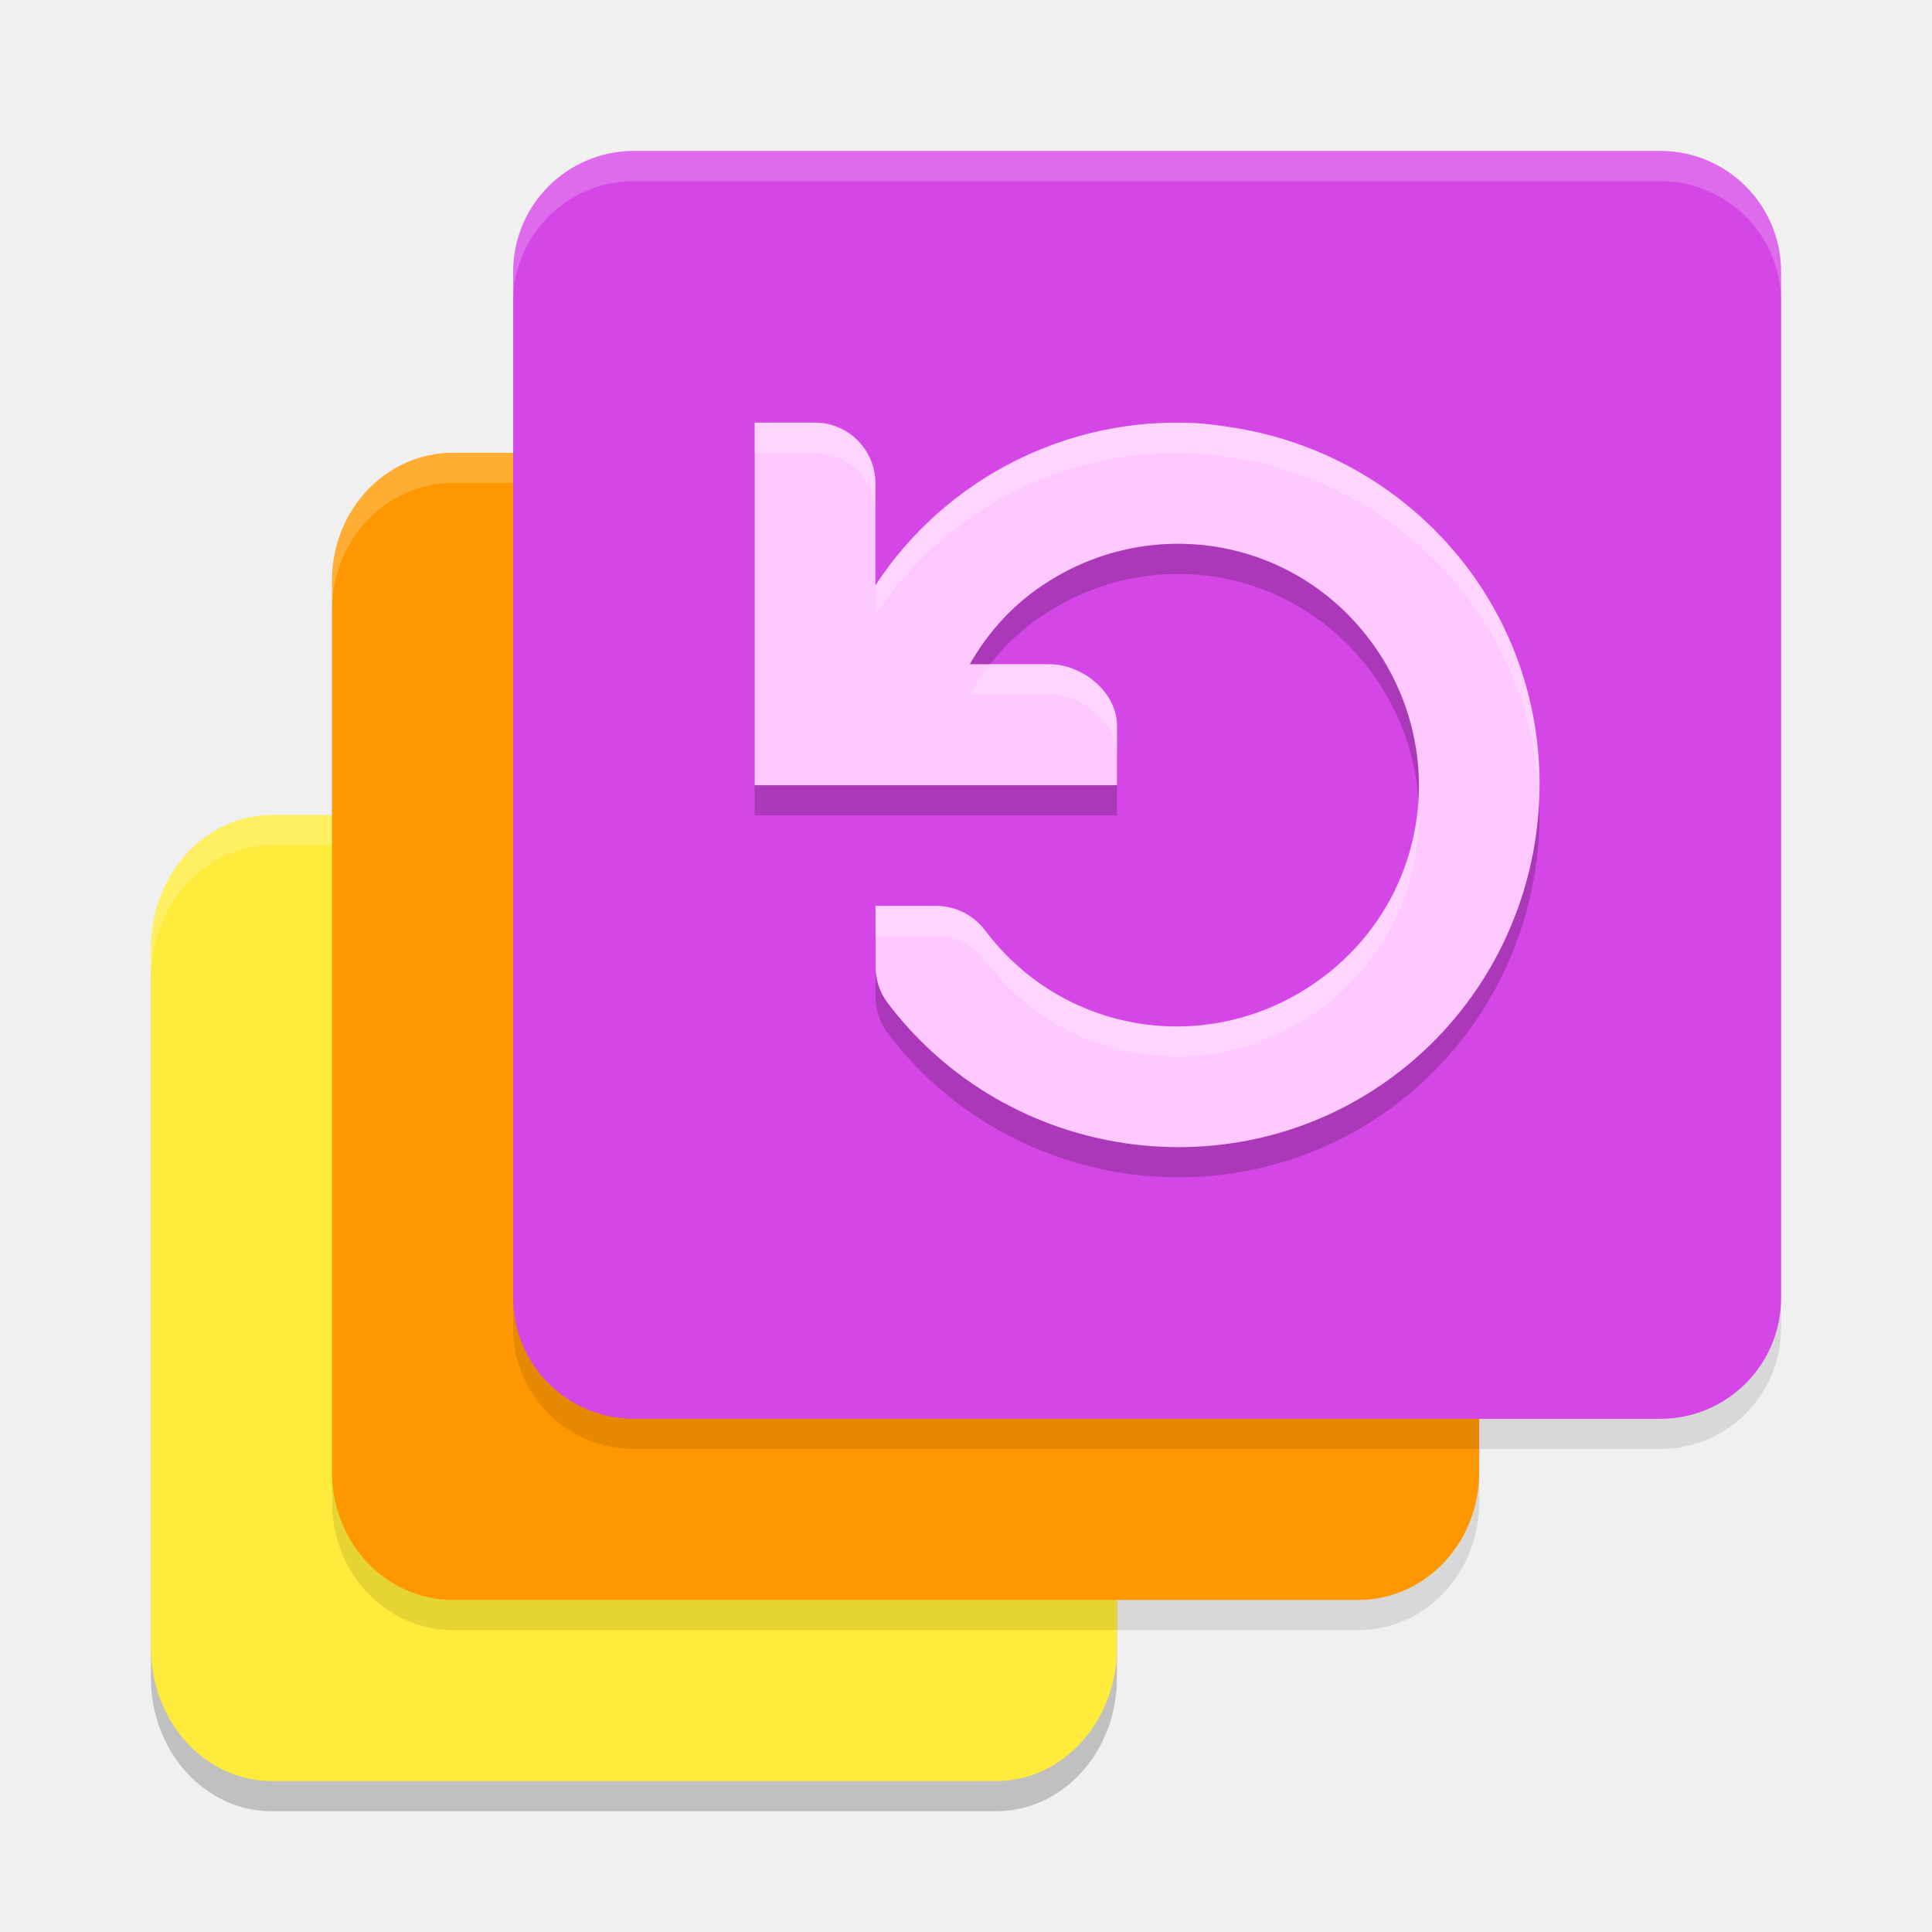
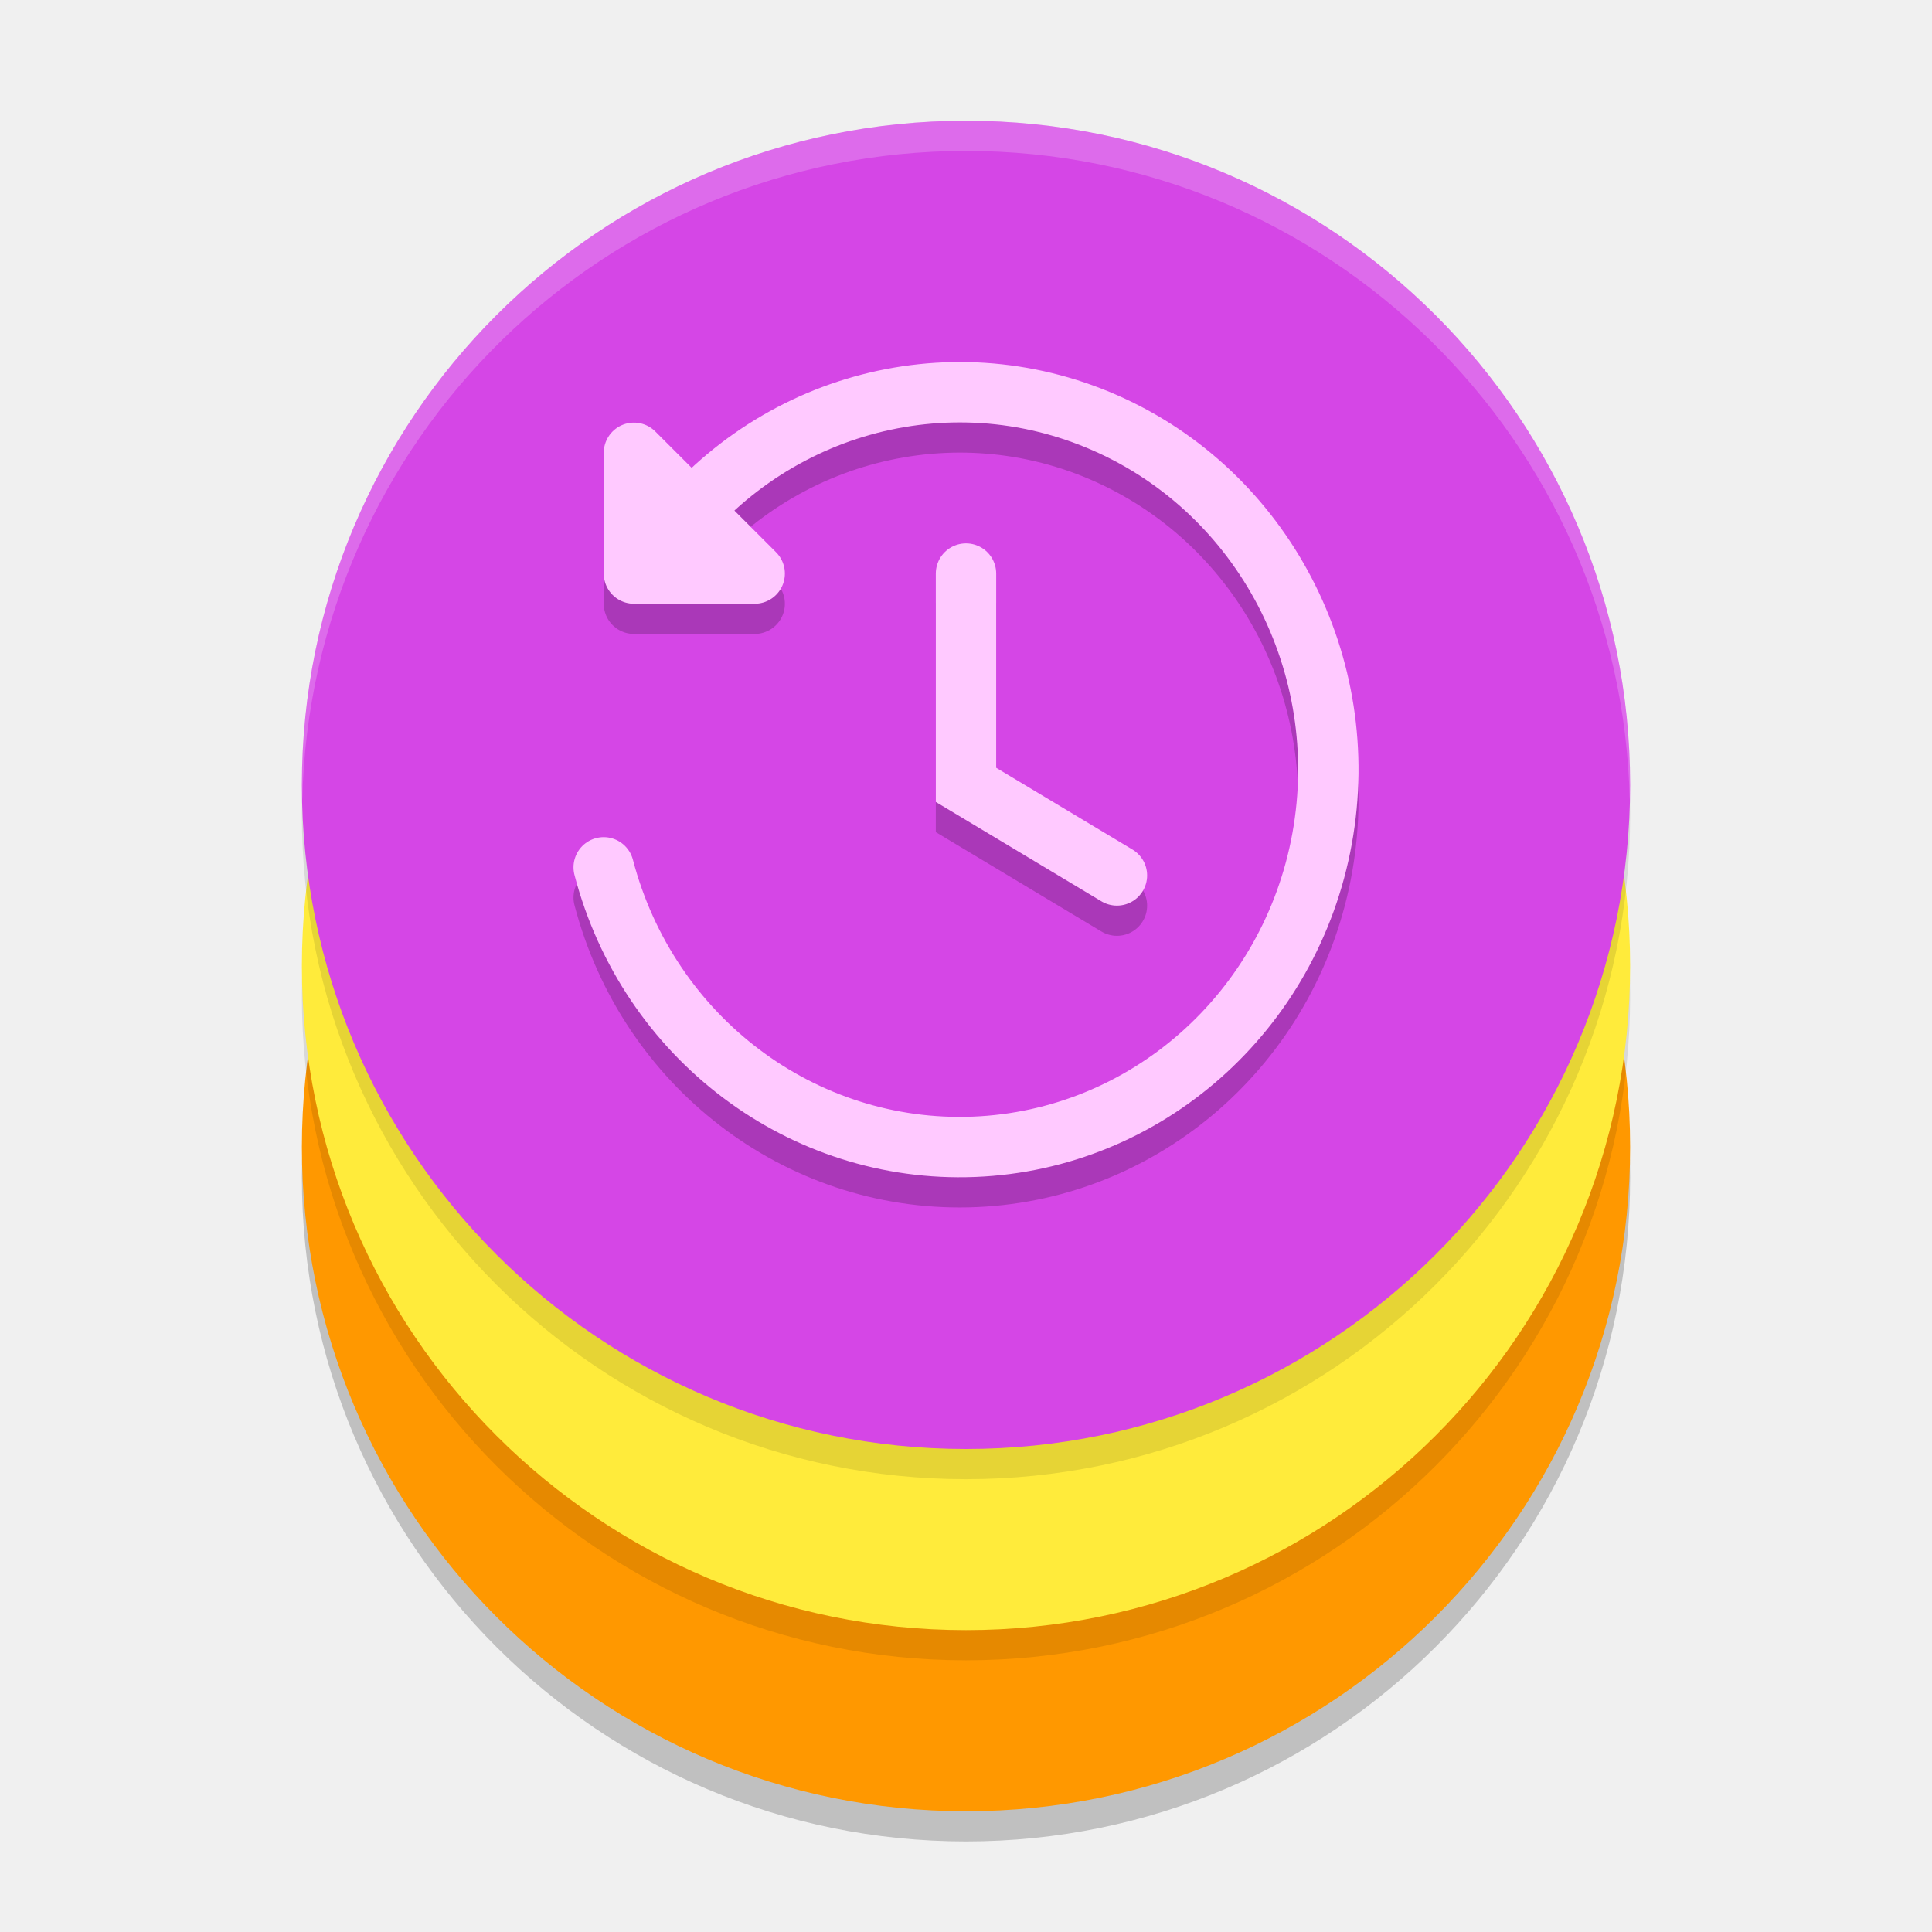
<svg xmlns="http://www.w3.org/2000/svg" width="64" height="64" version="1.1">
-   <path style="opacity:0.2" d="m 9,28 c -2.209,0 -4,1.976 -4,4.414 v 4.414 15.448 3.31 C 5,58.024 6.791,60 9,60 h 24 c 2.209,0 4,-1.976 4,-4.414 V 52.276 36.828 32.414 C 37,29.976 35.209,28 33,28 Z" />
-   <path style="fill:#ffeb3b" d="m 9,27 c -2.209,0 -4,1.976 -4,4.414 v 4.414 15.448 3.31 C 5,57.024 6.791,59 9,59 h 24 c 2.209,0 4,-1.976 4,-4.414 V 51.276 35.828 31.414 C 37,28.976 35.209,27 33,27 Z" />
-   <path style="opacity:0.1" d="m 15,16 c -2.209,0 -4,1.891 -4,4.222 v 13.811 12.578 3.167 C 11,52.109 12.791,54 15,54 H 45 C 47.209,54 49,52.109 49,49.778 V 46.611 34.033 20.222 C 49,17.891 47.209,16 45,16 Z" />
-   <path style="opacity:0.2;fill:#ffffff" d="M 9 27 C 6.791 27 5 28.977 5 31.414 L 5 32.414 C 5 29.977 6.791 28 9 28 L 33 28 C 35.209 28 37 29.977 37 32.414 L 37 31.414 C 37 28.977 35.209 27 33 27 L 9 27 z" />
-   <path style="fill:#ff9800" d="m 15,15 c -2.209,0 -4,1.891 -4,4.222 v 13.811 12.578 3.167 C 11,51.109 12.791,53 15,53 H 45 C 47.209,53 49,51.109 49,48.778 V 45.611 33.033 19.222 C 49,16.891 47.209,15 45,15 Z" />
-   <path style="opacity:0.2;fill:#ffffff" d="M 15 15 C 12.791 15 11 16.891 11 19.223 L 11 20.223 C 11 17.891 12.791 16 15 16 L 45 16 C 47.209 16 49 17.891 49 20.223 L 49 19.223 C 49 16.891 47.209 15 45 15 L 15 15 z" />
-   <path style="opacity:0.1" d="m 21,6 c -2.209,0 -4,1.791 -4,4 v 15 16 3 c 0,2.209 1.791,4 4,4 h 34 c 2.209,0 4,-1.791 4,-4 V 41 25 10 C 59,7.791 57.209,6 55,6 Z" />
-   <path style="fill:#d546e6" d="m 21,5 c -2.209,0 -4,1.791 -4,4 v 15 16 3 c 0,2.209 1.791,4 4,4 h 34 c 2.209,0 4,-1.791 4,-4 V 40 24 9 C 59,6.791 57.209,5 55,5 Z" />
-   <path style="opacity:0.2" d="m 39.562,15.014 c 0.377,0.023 0.754,0.066 1.125,0.127 3.162,0.449 6.015,2.133 7.937,4.683 3.963,5.282 2.847,12.843 -2.433,16.804 -5.285,3.958 -12.851,2.842 -16.811,-2.438 -0.246,-0.34 -0.381,-0.763 -0.377,-1.185 v -1.999 h 2 c 0.639,0.002 1.24,0.303 1.627,0.81 2.664,3.552 7.632,4.226 11.185,1.562 3.554,-2.662 4.228,-7.626 1.564,-11.178 -2.67,-3.552 -7.638,-4.226 -11.193,-1.563 -0.859,0.646 -1.539,1.455 -2.06,2.365 h 2.615 c 1.105,0 2.239,0.905 2.261,2.01 v 1.999 H 25 V 15 h 2 c 1.105,0 2,0.91 2,2.015 v 3.373 c 2.318,-3.535 6.337,-5.578 10.562,-5.374 z" />
-   <path style="fill:#ffc9ff" d="m 39.562,14.014 c 0.377,0.023 0.754,0.066 1.125,0.127 3.162,0.449 6.015,2.133 7.937,4.683 3.963,5.282 2.847,12.843 -2.433,16.804 -5.285,3.958 -12.851,2.842 -16.811,-2.438 -0.246,-0.34 -0.381,-0.763 -0.377,-1.185 v -1.999 h 2 c 0.639,0.002 1.24,0.303 1.627,0.81 2.664,3.552 7.632,4.226 11.185,1.562 3.554,-2.662 4.228,-7.626 1.564,-11.178 -2.67,-3.552 -7.638,-4.226 -11.193,-1.563 -0.859,0.646 -1.539,1.455 -2.06,2.365 h 2.615 c 1.105,0 2.239,0.905 2.261,2.01 v 1.999 H 25 V 14 h 2 c 1.105,0 2,0.91 2,2.015 v 3.373 c 2.318,-3.535 6.337,-5.578 10.562,-5.374 z" />
-   <path style="opacity:0.2;fill:#ffffff" d="M 21 5 C 18.791 5 17 6.791 17 9 L 17 10 C 17 7.791 18.791 6 21 6 L 55 6 C 57.209 6 59 7.791 59 10 L 59 9 C 59 6.791 57.209 5 55 5 L 21 5 z" />
-   <path style="fill:#ffffff;opacity:0.2" d="M 25 14 L 25 15 L 27 15 C 28.105 15 29 15.911 29 17.016 L 29 16.016 C 29 14.911 28.105 14 27 14 L 25 14 z M 38.771 14.002 C 34.841 14.071 31.173 16.073 29 19.387 L 29 20.387 C 31.318 16.852 35.338 14.809 39.562 15.014 C 39.939 15.037 40.314 15.08 40.686 15.141 C 43.847 15.59 46.701 17.275 48.623 19.824 C 50.101 21.795 50.872 24.083 50.984 26.383 C 51.074 23.753 50.316 21.081 48.623 18.824 C 46.701 16.275 43.847 14.59 40.686 14.141 C 40.314 14.08 39.939 14.037 39.562 14.014 C 39.298 14.001 39.034 13.997 38.771 14.002 z M 32.809 22 C 32.559 22.318 32.327 22.648 32.125 23 L 34.74 23 C 35.846 23 36.978 23.905 37 25.01 L 37 24.01 C 36.978 22.905 35.846 22 34.74 22 L 32.809 22 z M 46.982 26.518 C 46.845 28.755 45.766 30.914 43.812 32.377 C 40.26 35.041 35.293 34.369 32.629 30.816 C 32.242 30.309 31.641 30.008 31.002 30.006 L 29.002 30.006 L 29.002 31.006 L 31.002 31.006 C 31.641 31.008 32.242 31.309 32.629 31.816 C 35.293 35.369 40.26 36.041 43.812 33.377 C 46.057 31.696 47.15 29.099 46.982 26.518 z" />
+   <path style="opacity:0.2" d="M 54,39 C 54,51.151 44.151,61 32,61 19.849,61 10,51.151 10,39 10,26.849 19.849,17 32,17 44.151,17 54,26.849 54,39 Z m 0,0" />
+   <path style="fill:#ff9800" d="M 54,38 C 54,50.151 44.151,60 32,60 19.849,60 10,50.151 10,38 10,25.849 19.849,16 32,16 44.151,16 54,25.849 54,38 Z m 0,0" />
+   <path style="opacity:0.1" d="M 54,33 C 54,45.151 44.151,55 32,55 19.849,55 10,45.151 10,33 10,20.849 19.849,11 32,11 44.151,11 54,20.849 54,33 Z m 0,0" />
+   <path style="fill:#ffeb3b" d="M 54,32 C 54,44.151 44.151,54 32,54 19.849,54 10,44.151 10,32 10,19.849 19.849,10 32,10 44.151,10 54,19.849 54,32 Z m 0,0" />
+   <path style="opacity:0.1" d="M 54,27 C 54,39.151 44.151,49 32,49 19.849,49 10,39.151 10,27 10,14.849 19.849,5 32,5 44.151,5 54,14.849 54,27 Z m 0,0" />
+   <path style="fill:#d546e6" d="M 54,26 C 54,38.151 44.151,48 32,48 19.849,48 10,38.151 10,26 10,13.849 19.849,4 32,4 44.151,4 54,13.849 54,26 Z m 0,0" />
+   <path style="fill:#ffffff;opacity:0.2" d="M 32 4 C 19.849 4 10 13.849 10 26 C 10 26.168 10.01 26.333 10.014 26.5 C 10.28 14.581 20.017 5 32 5 C 43.983 5 53.72 14.581 53.986 26.5 C 53.99 26.333 54 26.168 54 26 C 54 13.849 44.151 4 32 4 z" />
+   <path style="opacity:0.2;fill:none;stroke:#000000;stroke-width:2;stroke-linecap:round;stroke-dashoffset:26.4" d="M 22.438,18.46 A 12.21,12.502 0 0 1 37.192,15.283 12.21,12.502 0 0 1 43.712,29.202 12.21,12.502 0 0 1 32.058,38.996 12.21,12.502 0 0 1 19.998,29.732" />
+   <path style="opacity:0.2;fill:none;stroke:#000000;stroke-width:2;stroke-linecap:round;stroke-linejoin:round" d="M 25,20 H 21 v -4 z" />
+   <path style="fill:none;stroke:#ffc9ff;stroke-width:2;stroke-linecap:round;stroke-dashoffset:26.4" d="M 21.914,18.148 A 12.21,12.502 0 0 1 36.611,14.009 12.21,12.502 0 0 1 43.797,27.775 12.21,12.502 0 0 1 32.271,37.989 12.21,12.502 0 0 1 19.998,28.732" />
+   <path style="fill:none;stroke:#ffc9ff;stroke-width:2;stroke-linecap:round;stroke-linejoin:round" d="M 25,19 H 21 v -4 z" />
+   <path style="opacity:0.2;fill:none;stroke:#000000;stroke-width:2;stroke-linecap:round" d="m 37,30 -5,-3 v -7" />
+   <path style="fill:none;stroke:#ffc9ff;stroke-width:2;stroke-linecap:round" d="M 37,29 32,26 v -7" />
</svg>
